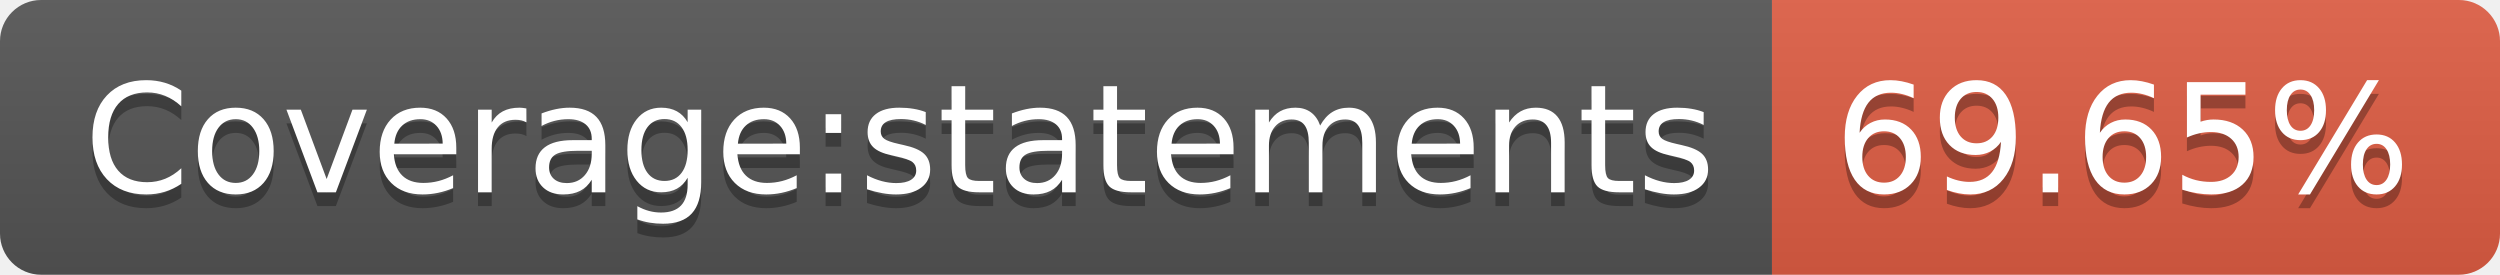
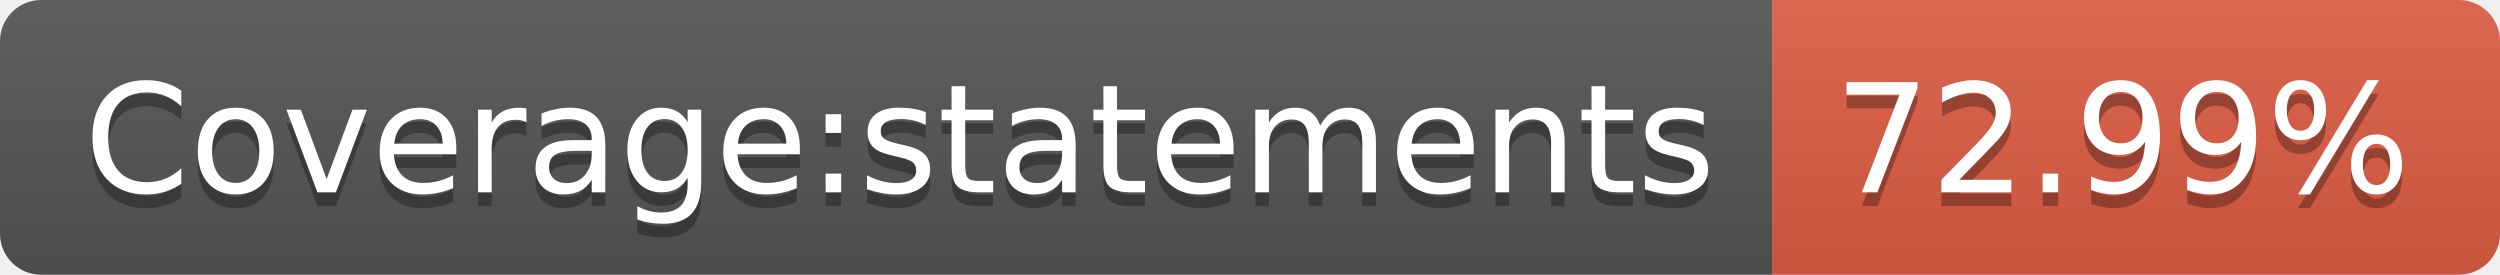
- <svg xmlns="http://www.w3.org/2000/svg" width="182" height="20" role="img" aria-label="Coverage:statements: 69.65%">
+ <svg xmlns="http://www.w3.org/2000/svg" width="182" height="20" role="img" aria-label="Coverage:statements: 72.99%">
  <linearGradient id="s" x2="0" y2="100%">
    <stop offset="0" stop-color="#bbb" stop-opacity=".1" />
    <stop offset="1" stop-opacity=".1" />
  </linearGradient>
  <clipPath id="r">
    <rect width="182" height="20" rx="3" fill="#fff" />
  </clipPath>
  <g clip-path="url(#r)">
    <rect width="129" height="20" fill="#555" />
    <rect x="129" width="53" height="20" fill="#e05d44" />
    <rect width="182" height="20" fill="url(#s)" />
  </g>
  <g fill="#fff" text-anchor="middle" font-family="Verdana,Geneva,DejaVu Sans,sans-serif" text-rendering="geometricPrecision" font-size="110">
    <text aria-hidden="true" x="655" y="150" fill="#010101" fill-opacity=".3" transform="scale(.1)" textLength="1190">Coverage:statements</text>
    <text x="655" y="140" transform="scale(.1)" fill="#fff" textLength="1190">Coverage:statements</text>
-     <text aria-hidden="true" x="1545" y="150" fill="#010101" fill-opacity=".3" transform="scale(.1)" textLength="430">69.65%</text>
-     <text x="1545" y="140" transform="scale(.1)" fill="#fff" textLength="430">69.65%</text>
+     <text aria-hidden="true" x="1545" y="150" fill="#010101" fill-opacity=".3" transform="scale(.1)" textLength="430">72.99%</text>
+     <text x="1545" y="140" transform="scale(.1)" fill="#fff" textLength="430">72.99%</text>
  </g>
</svg>
